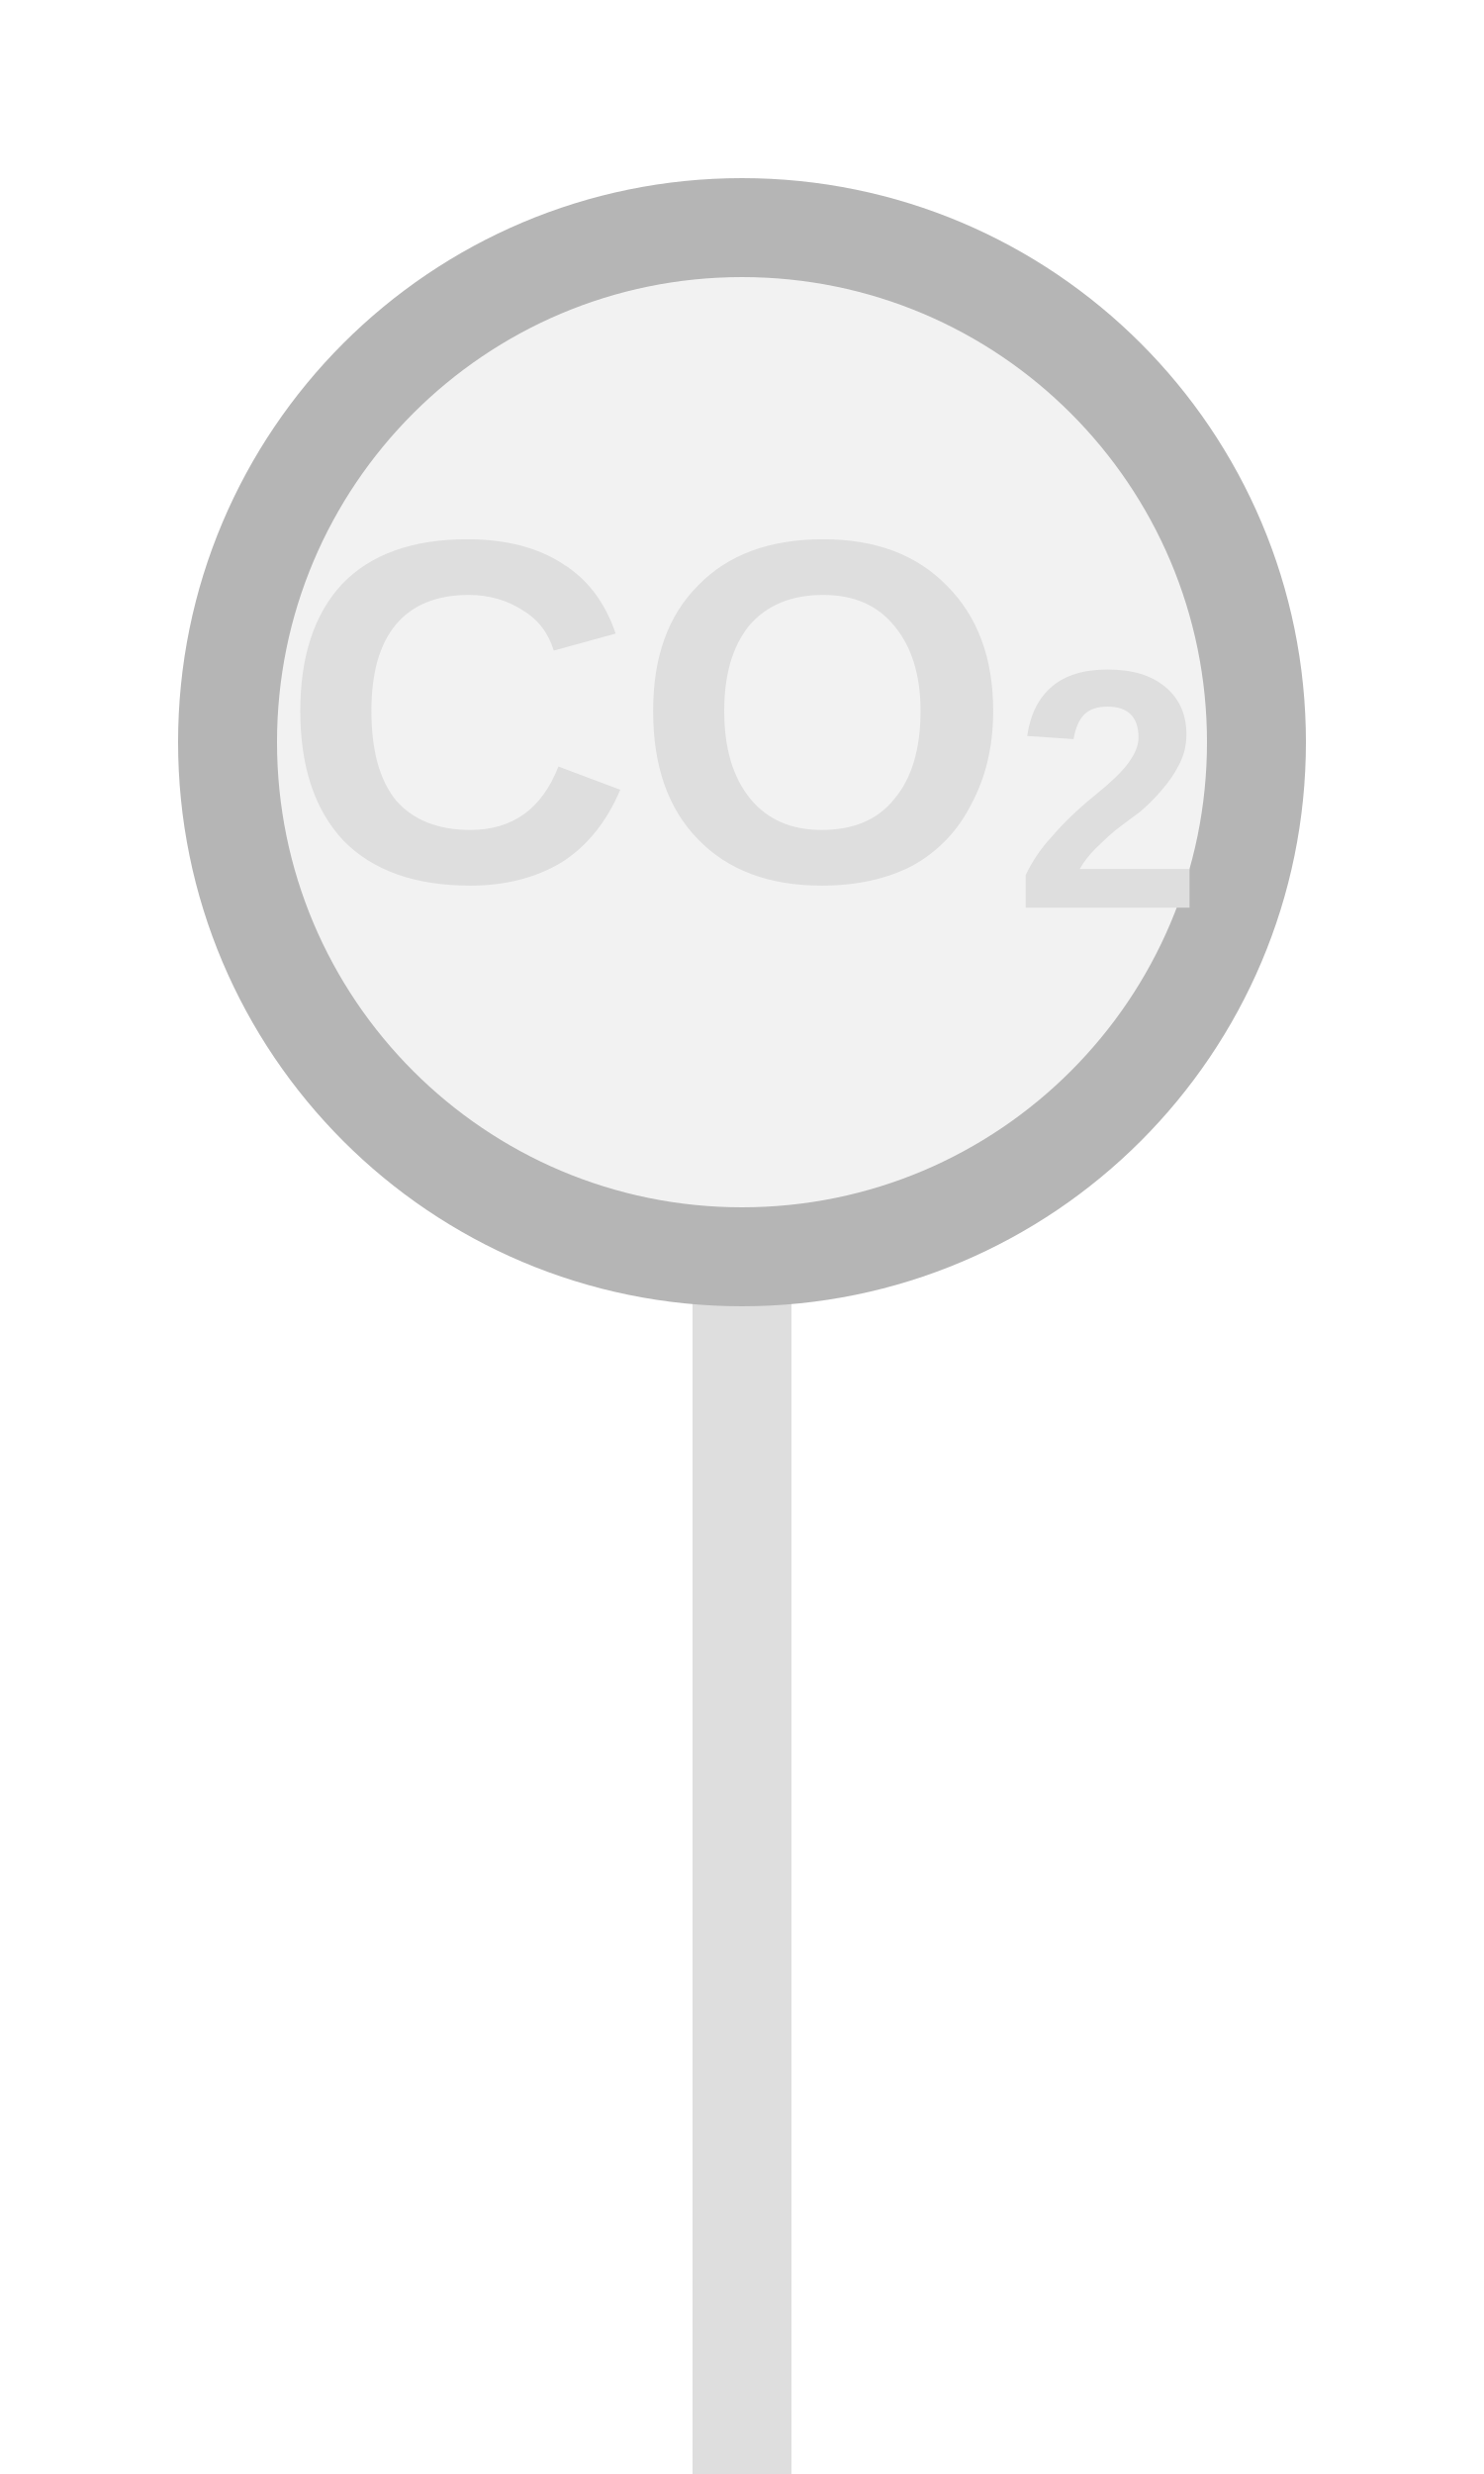
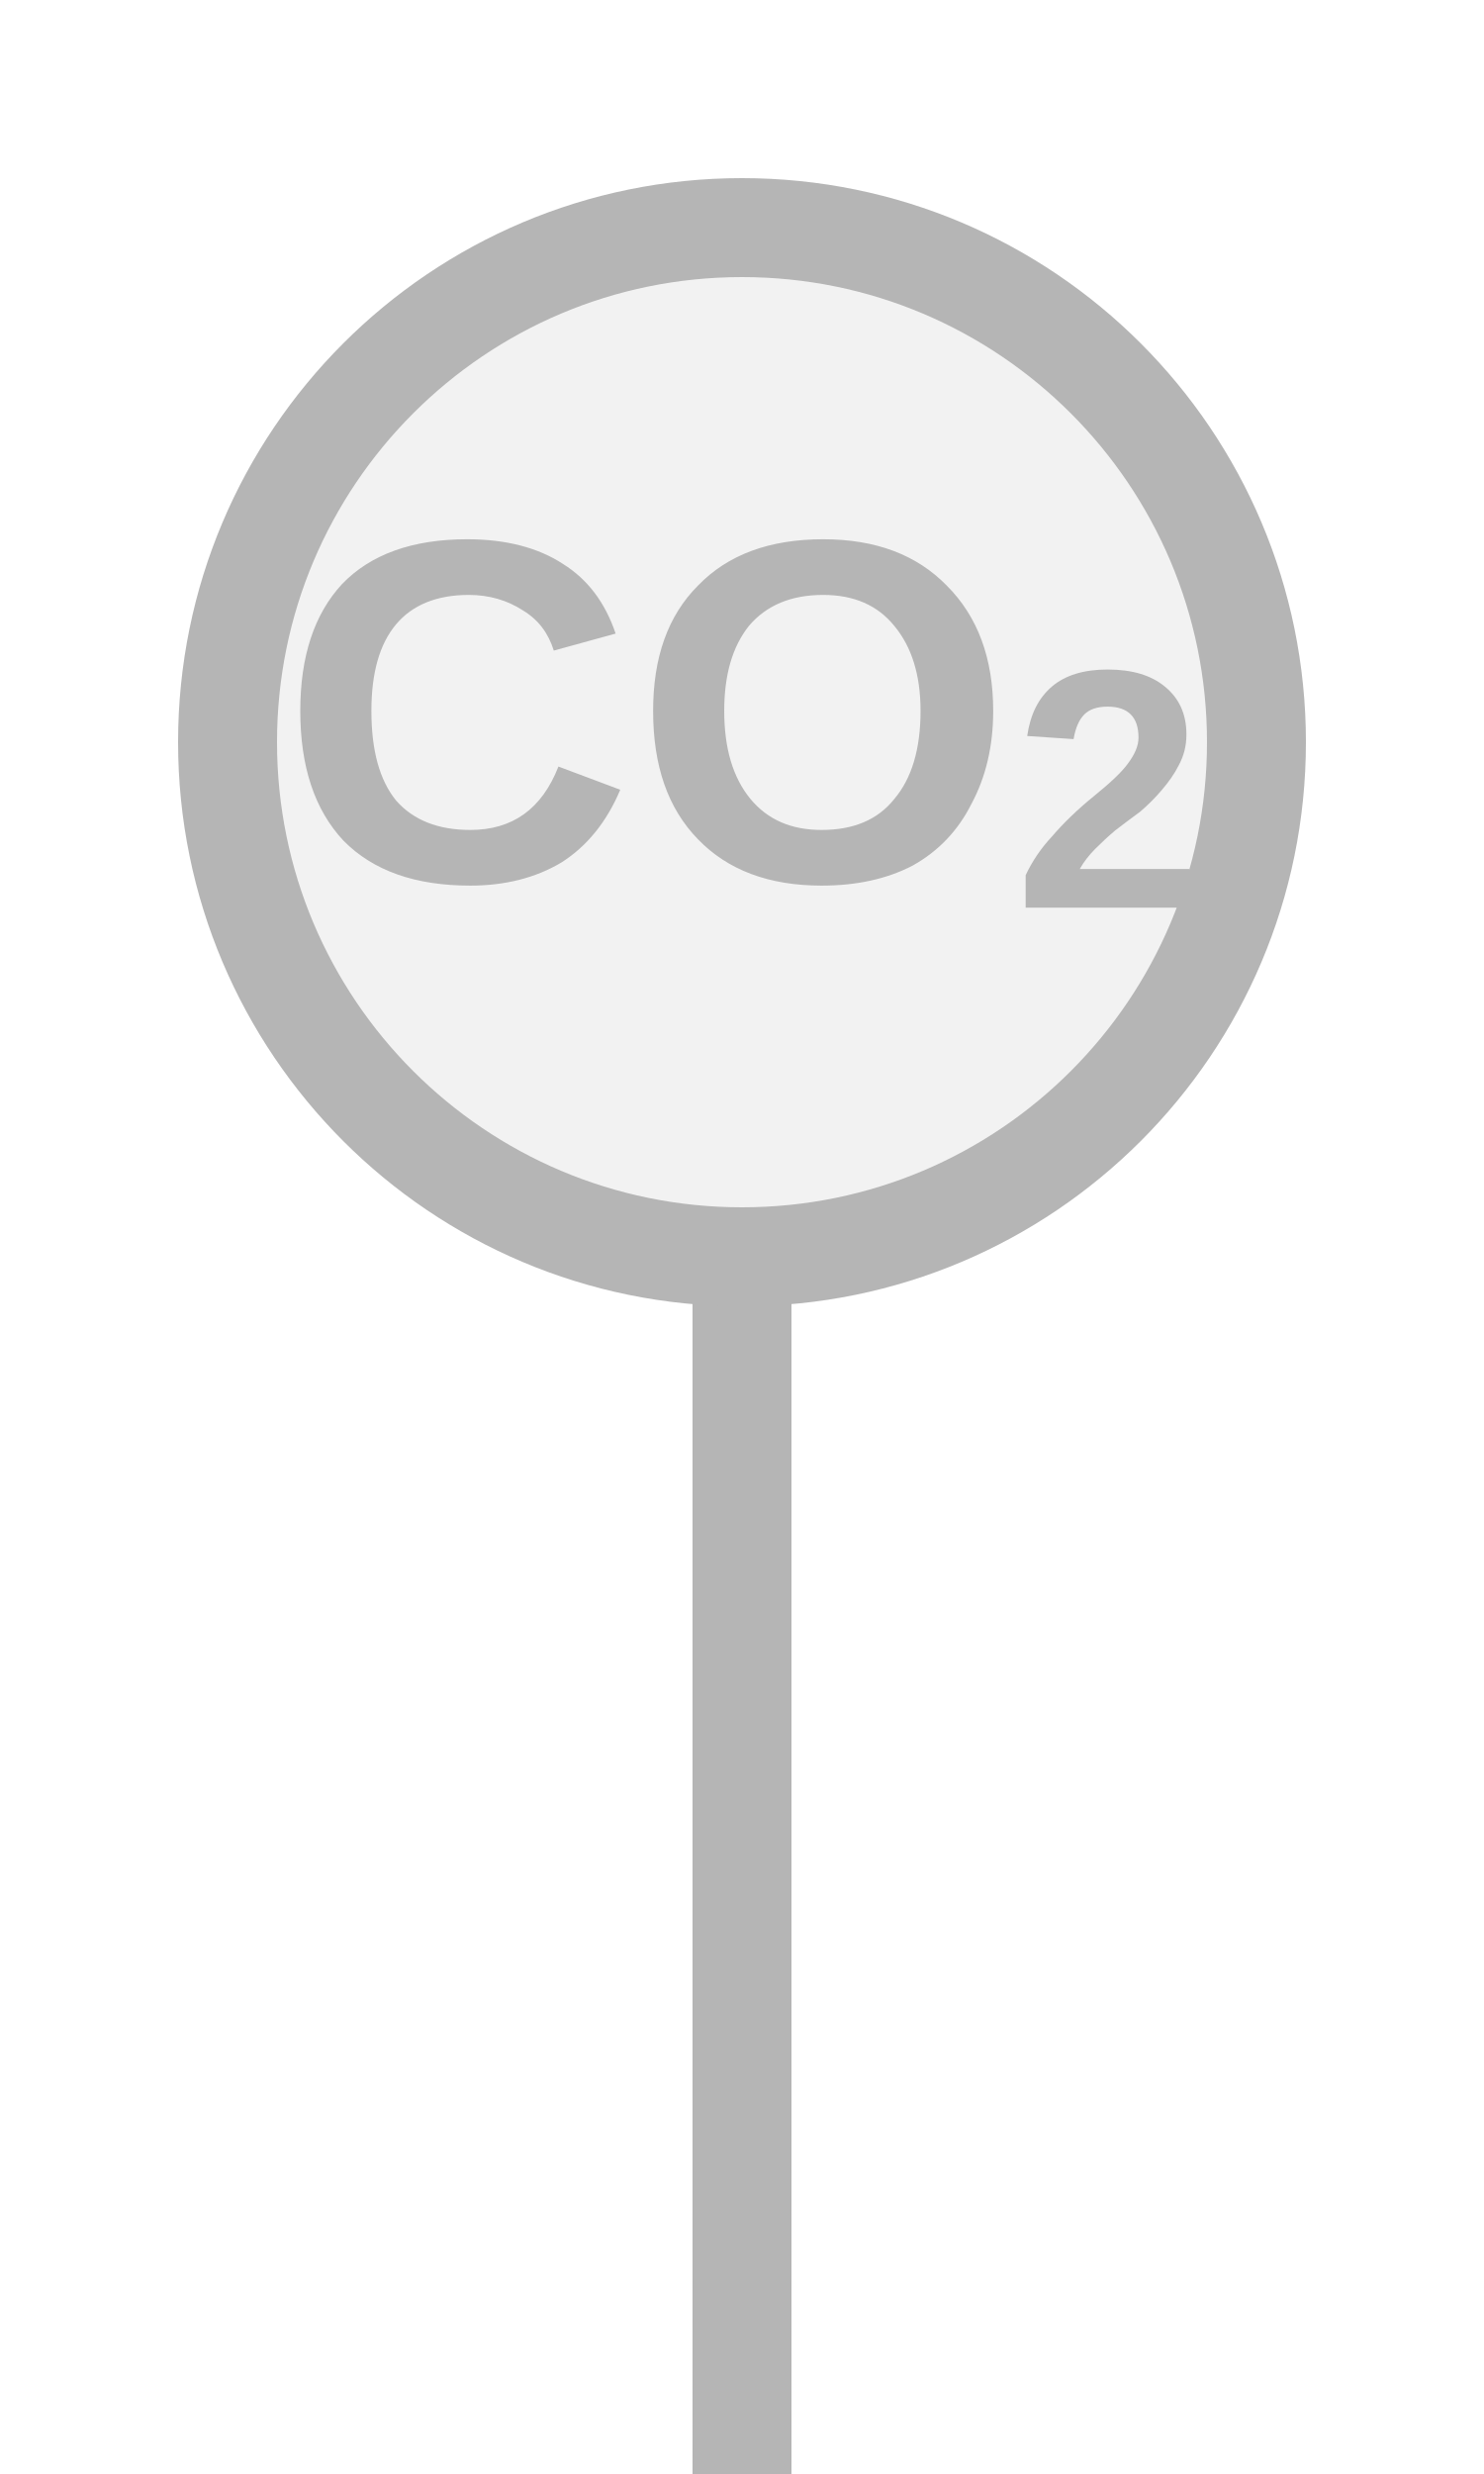
<svg xmlns="http://www.w3.org/2000/svg" width="15px" height="25px" viewBox="0 0 15 25">
-   <rect x="7" y="12.7" width="1" height="12.3" fill="#dedede" />
+   <rect x="7" y="12.7" width="1" height="12.3" fill="#b5b5b5" />
  <circle cx="7.5" cy="7.5" r="5.2" fill="#f2f2f2" stroke="#b5b5b5" stroke-width="1" />
-   <text x="7.5" y="7.5" fill="#dedede" font-family="Arial, Helvetica, sans-serif" font-size="4.94" font-style="normal" text-anchor="middle" dominant-baseline="middle" font-weight="600">CO<tspan font-size="70%" baseline-shift="sub">2</tspan>
+   <text x="7.5" y="7.5" fill="#b5b5b5" font-family="Arial, Helvetica, sans-serif" font-size="4.94" font-style="normal" font-weight="600" text-anchor="middle" dominant-baseline="middle">CO<tspan font-size="70%" baseline-shift="sub">2</tspan>
  </text>
</svg>
